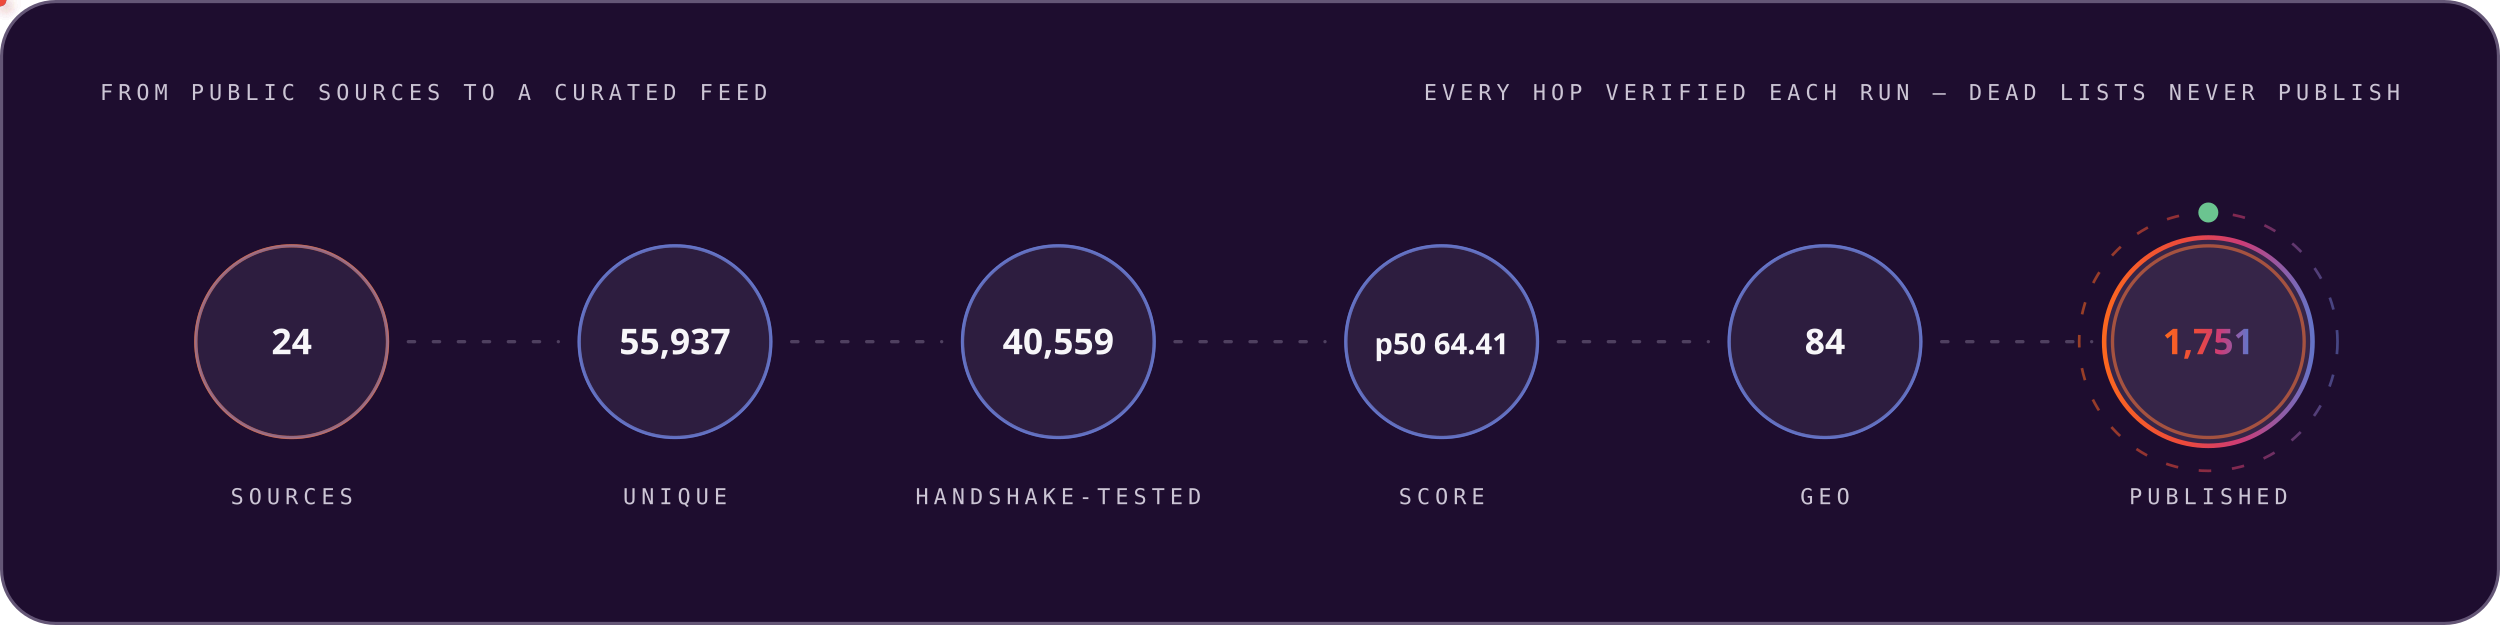
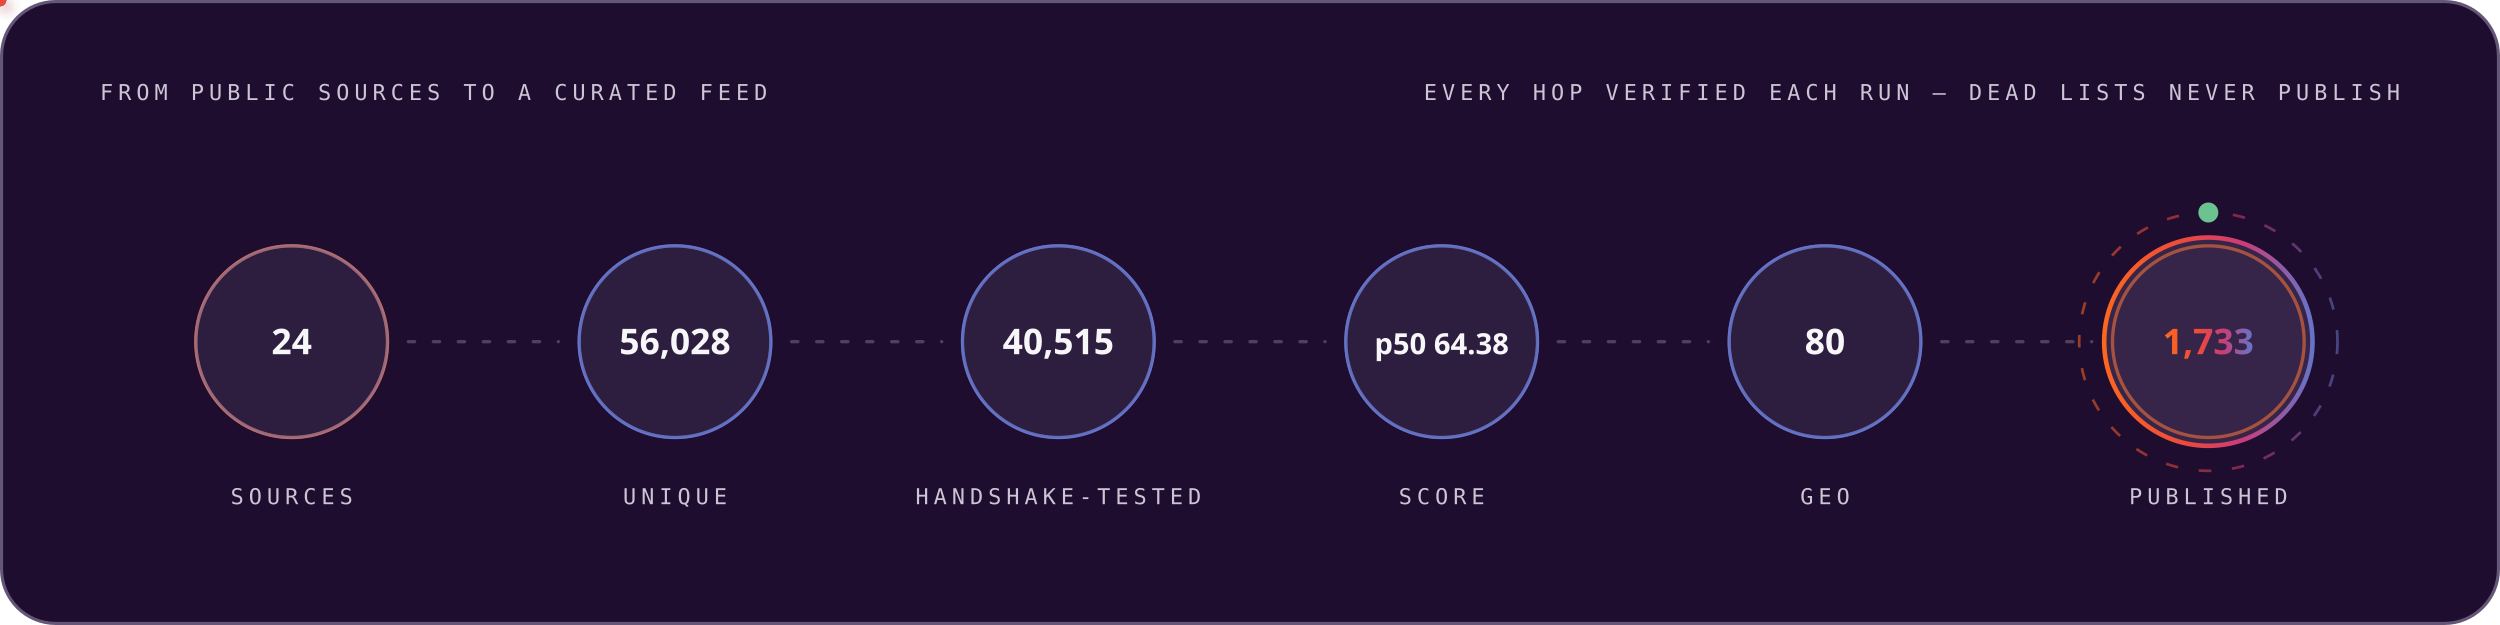
<svg xmlns="http://www.w3.org/2000/svg" width="1200" height="300" viewBox="0 0 1200 300" role="img" font-family="'Space Grotesk','Segoe UI',system-ui,-apple-system,sans-serif">
  <style>
.r{animation:rise .8s cubic-bezier(.2,.7,.2,1) both}
.d1{animation-delay:.08s}.d2{animation-delay:.16s}.d3{animation-delay:.24s}
.d4{animation-delay:.32s}.d5{animation-delay:.4s}.d6{animation-delay:.48s}
.d7{animation-delay:.56s}.d8{animation-delay:.64s}.d9{animation-delay:.74s}
.d10{animation-delay:.9s}.d11{animation-delay:1.05s}.d12{animation-delay:1.2s}
@keyframes rise{from{opacity:0;transform:translateY(12px)}to{opacity:1;transform:none}}
.gw{transform-box:fill-box;transform-origin:left center;animation:grow 1s cubic-bezier(.2,.7,.2,1) both}
@keyframes grow{from{transform:scaleX(0)}to{transform:scaleX(1)}}
.mh{animation:march 20s linear infinite}
@keyframes march{to{stroke-dashoffset:-400}}
.bt{transform-box:fill-box;transform-origin:center;animation:beat 2.8s ease-in-out infinite}
@keyframes beat{0%,84%,100%{transform:scale(1)}88%{transform:scale(1.05)}94%{transform:scale(1.01)}}
.pz{transform-box:fill-box;transform-origin:center;animation:ping 2.6s cubic-bezier(0,0,.2,1) infinite}
@keyframes ping{0%{transform:scale(.45);opacity:.85}75%,100%{transform:scale(2.5);opacity:0}}
.sp{animation:spin 12s linear infinite}
.sr{animation-duration:20s;animation-direction:reverse}
@keyframes spin{to{transform:rotate(360deg)}}
.sw{animation:sweep 7s cubic-bezier(.45,0,.25,1) infinite}
@keyframes sweep{0%,58%{transform:translateX(-660px) skewX(-16deg)}100%{transform:translateX(1380px) skewX(-16deg)}}
.dr{animation:drift 18s ease-in-out infinite alternate}
.da{animation-duration:26s;animation-delay:-9s}
.db{animation-duration:34s;animation-delay:-17s}
@keyframes drift{to{transform:translate(44px,-28px) scale(1.09)}}
.tk{animation:tw 3.4s ease-in-out infinite}
.ta{animation-delay:-1.1s}.tb{animation-delay:-2.3s}
@keyframes tw{0%,100%{opacity:.15}50%{opacity:1}}
.eq{transform-box:fill-box;transform-origin:center bottom;animation:eq 1.5s ease-in-out infinite}
.ea{animation-delay:-.38s}.eb{animation-delay:-.76s}.ec{animation-delay:-1.14s}
@keyframes eq{0%,100%{transform:scaleY(.3)}50%{transform:scaleY(1)}}
.cr{animation:caret 1.1s steps(2,jump-none) infinite}
@keyframes caret{50%{opacity:0}}
.dd{stroke-dasharray:100 100;animation:draw 1.15s cubic-bezier(.3,.6,.3,1) both}
@keyframes draw{from{stroke-dashoffset:100}to{stroke-dashoffset:0}}
.gq{animation:glowq 3.2s ease-in-out infinite}
@keyframes glowq{0%,100%{opacity:.35}50%{opacity:1}}
.wv{animation:wv 13s linear infinite}
.wb{animation-duration:19s;animation-direction:reverse}
.wc{animation-duration:27s}
@keyframes wv{to{transform:translateX(-170px)}}
@media (prefers-reduced-motion:reduce){*{animation:none!important}}
</style>
  <defs>
    <linearGradient id="bg-dark" x1="0" y1="0" x2="1" y2="0">
      <stop offset="0" stop-color="#FC671F" />
      <stop offset="0.38" stop-color="#ED4A3B" />
      <stop offset="0.66" stop-color="#CC3C77" />
      <stop offset="1" stop-color="#6574C9" />
    </linearGradient>
  </defs>
  <rect x="0.75" y="0.75" width="1198.5" height="298.5" rx="26" fill="#1E0D2F" stroke="#645676" stroke-width="1.5" />
  <text x="48" y="48" font-size="10.5" font-weight="500" font-family="'IBM Plex Mono',ui-monospace,'SFMono-Regular',Menlo,Consolas,monospace" letter-spacing="2.4" fill="#CCC5D5">FROM PUBLIC SOURCES TO A CURATED FEED</text>
  <text x="1152" y="48" font-size="10.5" font-weight="500" font-family="'IBM Plex Mono',ui-monospace,'SFMono-Regular',Menlo,Consolas,monospace" letter-spacing="2.4" text-anchor="end" fill="#CCC5D5">EVERY HOP VERIFIED EACH RUN — DEAD LISTS NEVER PUBLISH</text>
  <circle cx="140.0" cy="164" r="46" fill="none" stroke="#FC671F" stroke-width="1.6" class="pz" style="animation-delay:0.0s" />
  <g class="r d2">
    <circle cx="140.0" cy="164" r="46" fill="#4F3F62" fill-opacity="0.32" stroke="#6574C9" stroke-opacity="0.55" stroke-width="1.4" />
    <text x="140.0" y="170" font-size="17" font-weight="700" font-family="'Space Grotesk','Segoe UI',system-ui,-apple-system,sans-serif" text-anchor="middle" fill="#F7F6F9">24</text>
    <text x="140.0" y="242" font-size="10.5" font-weight="500" font-family="'IBM Plex Mono',ui-monospace,'SFMono-Regular',Menlo,Consolas,monospace" letter-spacing="2.4" text-anchor="middle" fill="#CCC5D5">SOURCES</text>
  </g>
  <line x1="196.0" y1="164" x2="268.0" y2="164" stroke="#645676" stroke-opacity="0.7" stroke-width="1.6" stroke-linecap="round" stroke-dasharray="3 9" class="mh" />
  <defs>
-     <filter id="pg2144" x="-150%" y="-150%" width="400%" height="400%">
+     <filter id="pg6985" x="-150%" y="-150%" width="400%" height="400%">
      <feGaussianBlur stdDeviation="3.2" result="b" />
      <feMerge>
        <feMergeNode in="b" />
        <feMergeNode in="SourceGraphic" />
      </feMerge>
    </filter>
  </defs>
-   <circle r="3" fill="#6574C9" filter="url(#pg2144)">
+   <circle r="3" fill="#6574C9" filter="url(#pg6985)">
    <animateMotion dur="1.7s" begin="0.3s" repeatCount="indefinite" path="M 196.0 164 H 268.0" />
    <animate attributeName="opacity" values="0;1;1;0" keyTimes="0;.08;.92;1" dur="1.7s" begin="0.3s" repeatCount="indefinite" />
  </circle>
  <circle cx="324.0" cy="164" r="46" fill="none" stroke="#6574C9" stroke-width="1.6" class="pz" style="animation-delay:0.35s" />
  <g class="r d3">
    <circle cx="324.0" cy="164" r="46" fill="#4F3F62" fill-opacity="0.32" stroke="#6574C9" stroke-opacity="0.55" stroke-width="1.4" />
-     <text x="324.0" y="170" font-size="17" font-weight="700" font-family="'Space Grotesk','Segoe UI',system-ui,-apple-system,sans-serif" text-anchor="middle" fill="#F7F6F9">55,937</text>
+     <text x="324.0" y="170" font-size="17" font-weight="700" font-family="'Space Grotesk','Segoe UI',system-ui,-apple-system,sans-serif" text-anchor="middle" fill="#F7F6F9">56,028</text>
    <text x="324.0" y="242" font-size="10.5" font-weight="500" font-family="'IBM Plex Mono',ui-monospace,'SFMono-Regular',Menlo,Consolas,monospace" letter-spacing="2.4" text-anchor="middle" fill="#CCC5D5">UNIQUE</text>
  </g>
  <line x1="380.0" y1="164" x2="452.0" y2="164" stroke="#645676" stroke-opacity="0.7" stroke-width="1.6" stroke-linecap="round" stroke-dasharray="3 9" class="mh" />
  <defs>
-     <filter id="pg4030" x="-150%" y="-150%" width="400%" height="400%">
+     <filter id="pg8999" x="-150%" y="-150%" width="400%" height="400%">
      <feGaussianBlur stdDeviation="3.2" result="b" />
      <feMerge>
        <feMergeNode in="b" />
        <feMergeNode in="SourceGraphic" />
      </feMerge>
    </filter>
  </defs>
-   <circle r="3" fill="#ED4A3B" filter="url(#pg4030)">
+   <circle r="3" fill="#ED4A3B" filter="url(#pg8999)">
    <animateMotion dur="1.7s" begin="0.6s" repeatCount="indefinite" path="M 380.0 164 H 452.0" />
    <animate attributeName="opacity" values="0;1;1;0" keyTimes="0;.08;.92;1" dur="1.7s" begin="0.6s" repeatCount="indefinite" />
  </circle>
  <circle cx="508.0" cy="164" r="46" fill="none" stroke="#6574C9" stroke-width="1.6" class="pz" style="animation-delay:0.7s" />
  <g class="r d4">
    <circle cx="508.0" cy="164" r="46" fill="#4F3F62" fill-opacity="0.32" stroke="#6574C9" stroke-opacity="0.55" stroke-width="1.4" />
-     <text x="508.0" y="170" font-size="17" font-weight="700" font-family="'Space Grotesk','Segoe UI',system-ui,-apple-system,sans-serif" text-anchor="middle" fill="#F7F6F9">40,559</text>
+     <text x="508.0" y="170" font-size="17" font-weight="700" font-family="'Space Grotesk','Segoe UI',system-ui,-apple-system,sans-serif" text-anchor="middle" fill="#F7F6F9">40,515</text>
    <text x="508.0" y="242" font-size="10.5" font-weight="500" font-family="'IBM Plex Mono',ui-monospace,'SFMono-Regular',Menlo,Consolas,monospace" letter-spacing="2.4" text-anchor="middle" fill="#CCC5D5">HANDSHAKE-TESTED</text>
  </g>
  <line x1="564.0" y1="164" x2="636.0" y2="164" stroke="#645676" stroke-opacity="0.7" stroke-width="1.6" stroke-linecap="round" stroke-dasharray="3 9" class="mh" />
  <defs>
-     <filter id="pg4030" x="-150%" y="-150%" width="400%" height="400%">
+     <filter id="pg8999" x="-150%" y="-150%" width="400%" height="400%">
      <feGaussianBlur stdDeviation="3.2" result="b" />
      <feMerge>
        <feMergeNode in="b" />
        <feMergeNode in="SourceGraphic" />
      </feMerge>
    </filter>
  </defs>
-   <circle r="3" fill="#FC671F" filter="url(#pg4030)">
+   <circle r="3" fill="#FC671F" filter="url(#pg8999)">
    <animateMotion dur="1.7s" begin="0.9s" repeatCount="indefinite" path="M 564.0 164 H 636.0" />
    <animate attributeName="opacity" values="0;1;1;0" keyTimes="0;.08;.92;1" dur="1.7s" begin="0.9s" repeatCount="indefinite" />
  </circle>
  <circle cx="692.0" cy="164" r="46" fill="none" stroke="#6574C9" stroke-width="1.6" class="pz" style="animation-delay:1.05s" />
  <g class="r d5">
    <circle cx="692.0" cy="164" r="46" fill="#4F3F62" fill-opacity="0.32" stroke="#6574C9" stroke-opacity="0.55" stroke-width="1.4" />
-     <text x="692.0" y="170" font-size="14" font-weight="700" font-family="'Space Grotesk','Segoe UI',system-ui,-apple-system,sans-serif" text-anchor="middle" fill="#F7F6F9">p50 64.41</text>
+     <text x="692.0" y="170" font-size="14" font-weight="700" font-family="'Space Grotesk','Segoe UI',system-ui,-apple-system,sans-serif" text-anchor="middle" fill="#F7F6F9">p50 64.38</text>
    <text x="692.0" y="242" font-size="10.5" font-weight="500" font-family="'IBM Plex Mono',ui-monospace,'SFMono-Regular',Menlo,Consolas,monospace" letter-spacing="2.4" text-anchor="middle" fill="#CCC5D5">SCORE</text>
  </g>
  <line x1="748.0" y1="164" x2="820.0" y2="164" stroke="#645676" stroke-opacity="0.7" stroke-width="1.6" stroke-linecap="round" stroke-dasharray="3 9" class="mh" />
  <defs>
-     <filter id="pg4030" x="-150%" y="-150%" width="400%" height="400%">
+     <filter id="pg8999" x="-150%" y="-150%" width="400%" height="400%">
      <feGaussianBlur stdDeviation="3.2" result="b" />
      <feMerge>
        <feMergeNode in="b" />
        <feMergeNode in="SourceGraphic" />
      </feMerge>
    </filter>
  </defs>
-   <circle r="3" fill="#6574C9" filter="url(#pg4030)">
+   <circle r="3" fill="#6574C9" filter="url(#pg8999)">
    <animateMotion dur="1.7s" begin="1.2s" repeatCount="indefinite" path="M 748.0 164 H 820.0" />
    <animate attributeName="opacity" values="0;1;1;0" keyTimes="0;.08;.92;1" dur="1.7s" begin="1.2s" repeatCount="indefinite" />
  </circle>
  <circle cx="876.0" cy="164" r="46" fill="none" stroke="#6574C9" stroke-width="1.6" class="pz" style="animation-delay:1.4s" />
  <g class="r d6">
    <circle cx="876.0" cy="164" r="46" fill="#4F3F62" fill-opacity="0.32" stroke="#6574C9" stroke-opacity="0.55" stroke-width="1.4" />
-     <text x="876.0" y="170" font-size="17" font-weight="700" font-family="'Space Grotesk','Segoe UI',system-ui,-apple-system,sans-serif" text-anchor="middle" fill="#F7F6F9">84</text>
+     <text x="876.0" y="170" font-size="17" font-weight="700" font-family="'Space Grotesk','Segoe UI',system-ui,-apple-system,sans-serif" text-anchor="middle" fill="#F7F6F9">80</text>
    <text x="876.0" y="242" font-size="10.5" font-weight="500" font-family="'IBM Plex Mono',ui-monospace,'SFMono-Regular',Menlo,Consolas,monospace" letter-spacing="2.4" text-anchor="middle" fill="#CCC5D5">GEO</text>
  </g>
  <line x1="932.0" y1="164" x2="1004.0" y2="164" stroke="#645676" stroke-opacity="0.7" stroke-width="1.6" stroke-linecap="round" stroke-dasharray="3 9" class="mh" />
  <defs>
-     <filter id="pg4030" x="-150%" y="-150%" width="400%" height="400%">
+     <filter id="pg8999" x="-150%" y="-150%" width="400%" height="400%">
      <feGaussianBlur stdDeviation="3.2" result="b" />
      <feMerge>
        <feMergeNode in="b" />
        <feMergeNode in="SourceGraphic" />
      </feMerge>
    </filter>
  </defs>
-   <circle r="3" fill="#ED4A3B" filter="url(#pg4030)">
+   <circle r="3" fill="#ED4A3B" filter="url(#pg8999)">
    <animateMotion dur="1.7s" begin="1.5s" repeatCount="indefinite" path="M 932.0 164 H 1004.0" />
    <animate attributeName="opacity" values="0;1;1;0" keyTimes="0;.08;.92;1" dur="1.7s" begin="1.5s" repeatCount="indefinite" />
  </circle>
  <circle cx="1060.0" cy="164" r="46" fill="none" stroke="#FC671F" stroke-width="1.6" class="pz" style="animation-delay:1.75s" />
  <g class="r d7">
    <circle cx="1060.0" cy="164" r="50" fill="#4F3F62" fill-opacity="0.5" stroke="url(#bg-dark)" stroke-opacity="1" stroke-width="2.2" />
-     <text x="1060.0" y="170" font-size="17" font-weight="700" font-family="'Space Grotesk','Segoe UI',system-ui,-apple-system,sans-serif" text-anchor="middle" fill="url(#bg-dark)">1,751</text>
+     <text x="1060.0" y="170" font-size="17" font-weight="700" font-family="'Space Grotesk','Segoe UI',system-ui,-apple-system,sans-serif" text-anchor="middle" fill="url(#bg-dark)">1,733</text>
    <text x="1060.0" y="242" font-size="10.5" font-weight="500" font-family="'IBM Plex Mono',ui-monospace,'SFMono-Regular',Menlo,Consolas,monospace" letter-spacing="2.4" text-anchor="middle" fill="#CCC5D5">PUBLISHED</text>
  </g>
  <circle cx="1060.0" cy="164" r="62" fill="none" stroke="url(#bg-dark)" stroke-opacity=".55" stroke-width="1.3" stroke-dasharray="6 10" class="sp" style="transform-origin:1060.0px 164px" />
  <circle cx="1060.0" cy="102" r="4" fill="none" stroke="#6BC490" stroke-width="1.6" class="pz" />
  <circle cx="1060.0" cy="102" r="4" fill="#6BC490" />
</svg>
